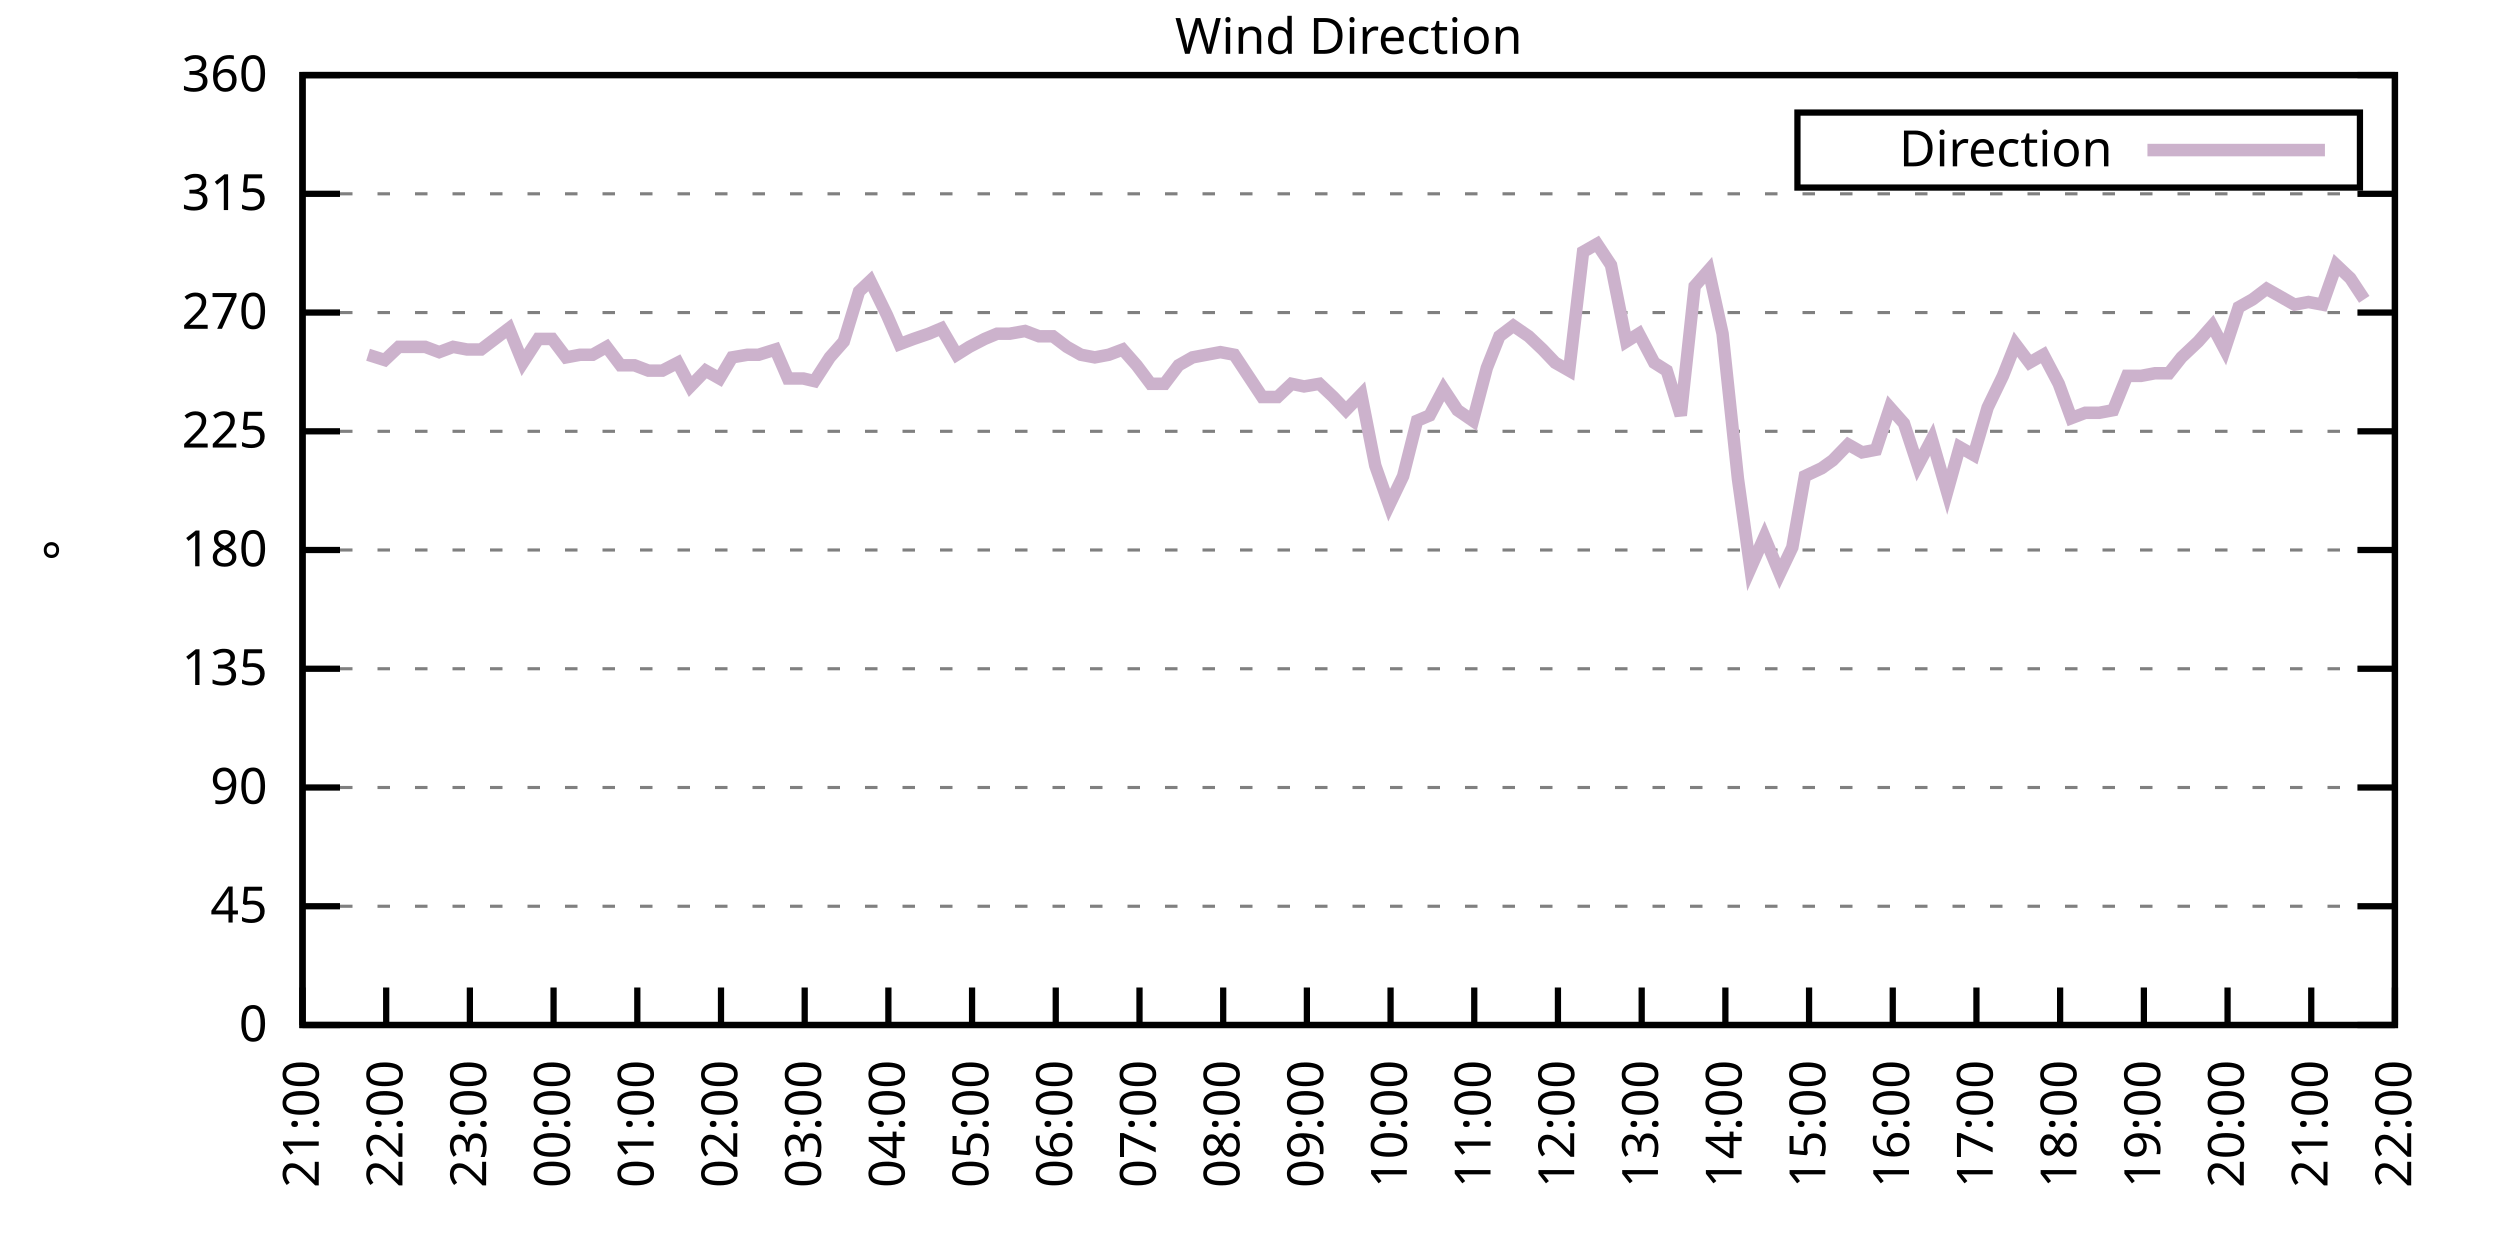
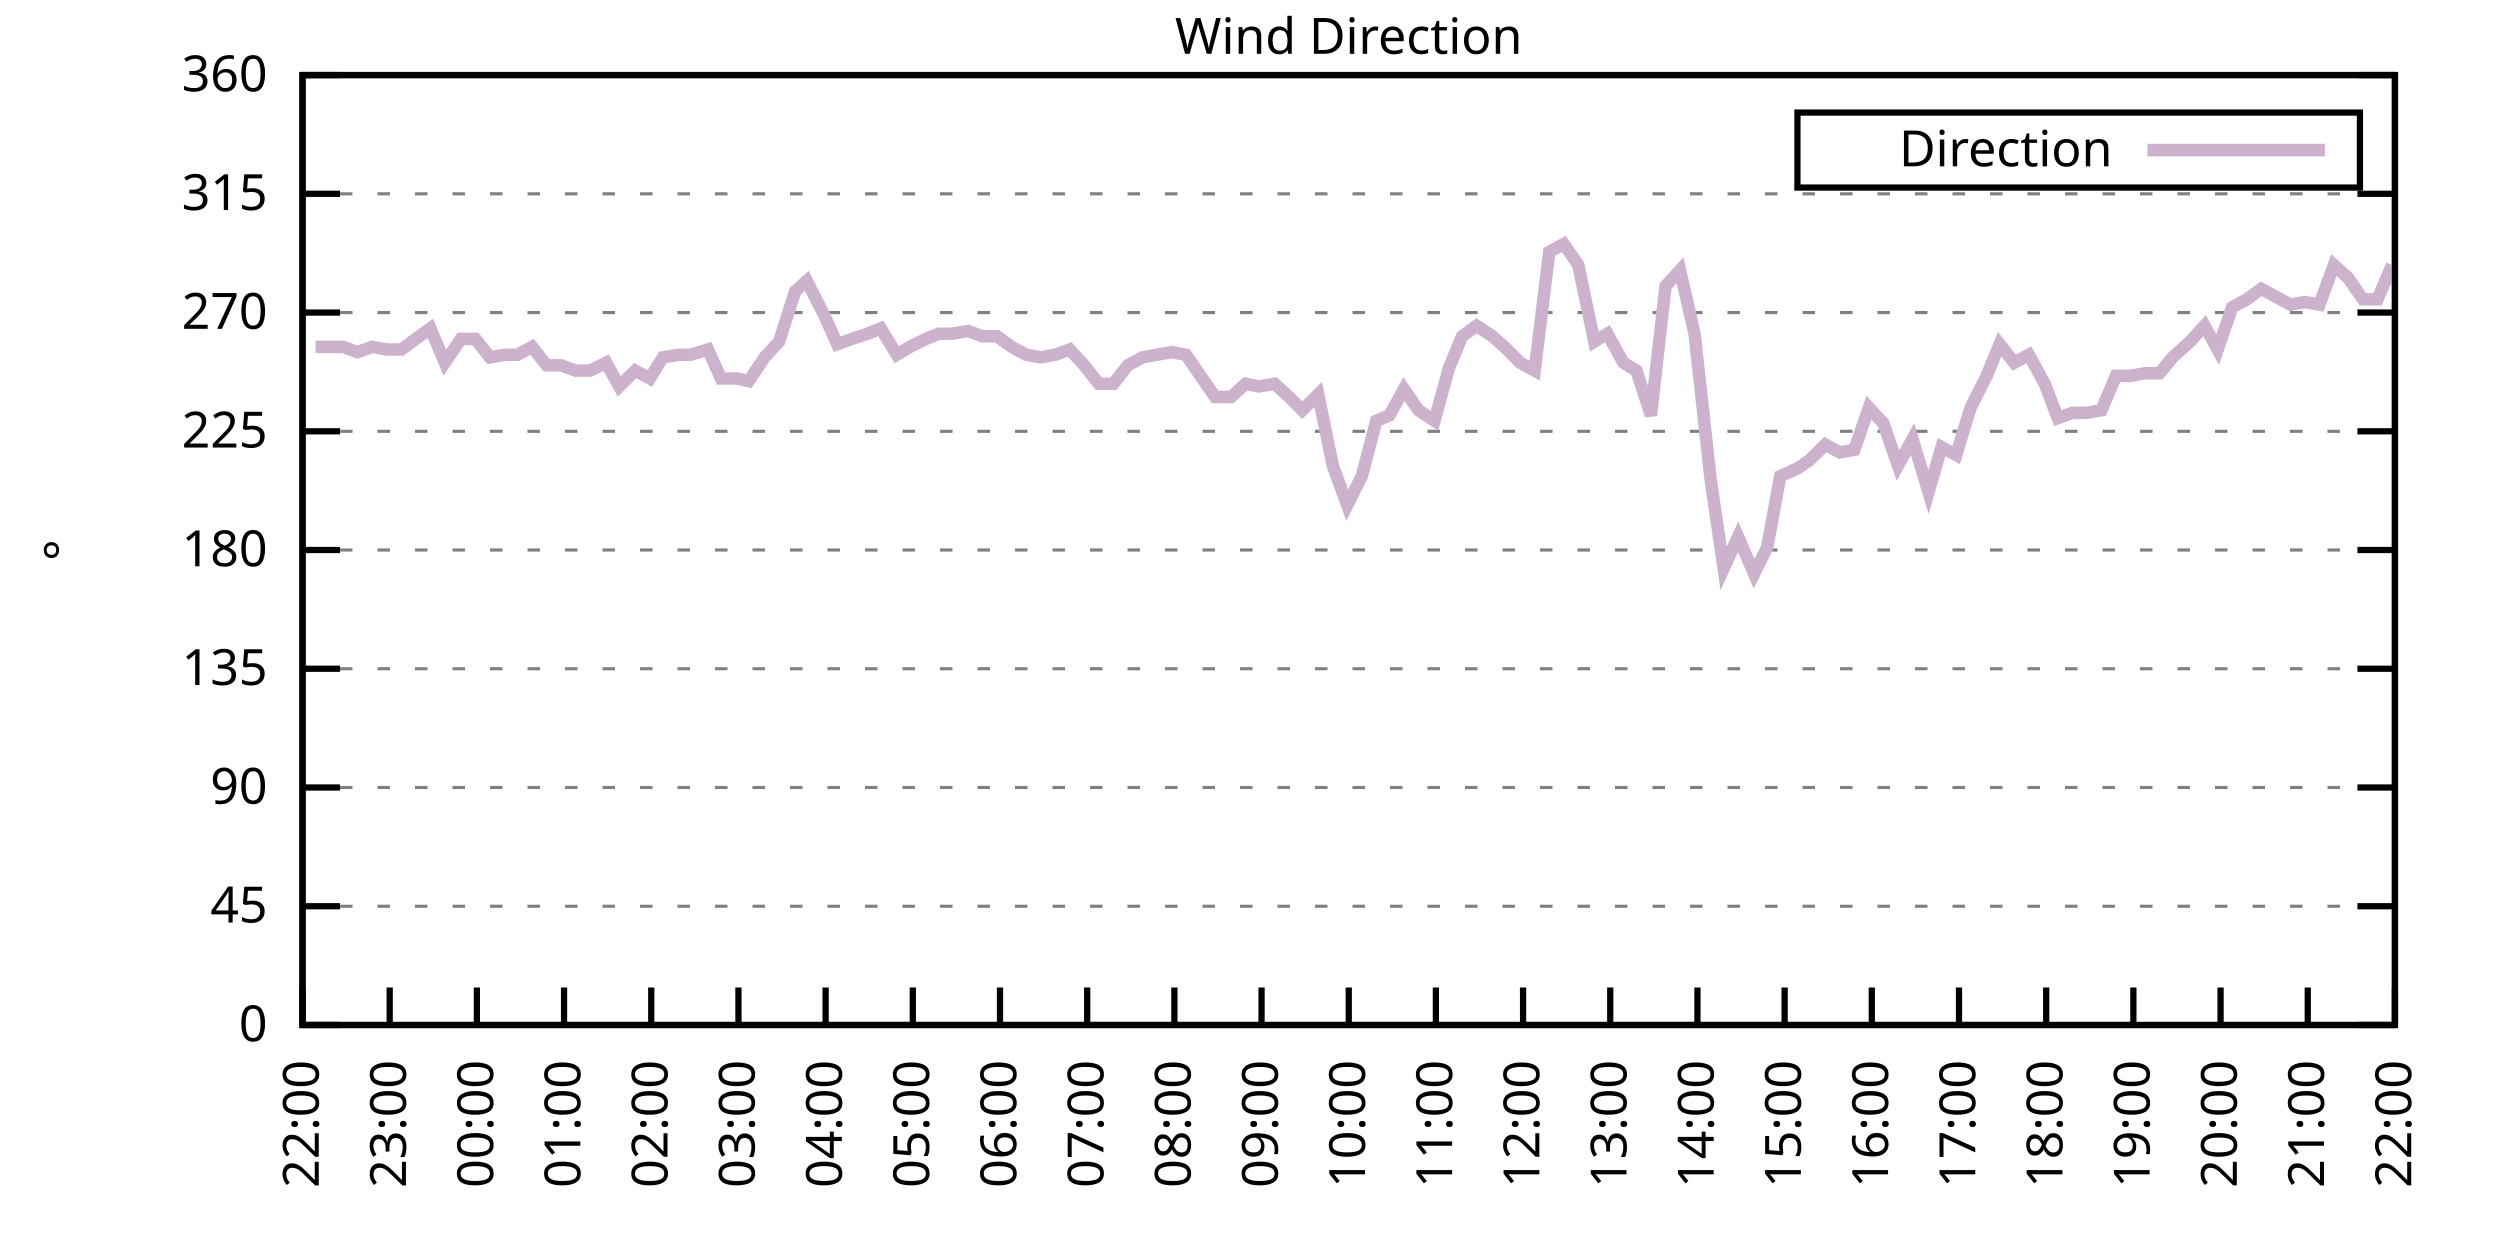
<svg xmlns="http://www.w3.org/2000/svg" xmlns:xlink="http://www.w3.org/1999/xlink" width="400" height="200" viewBox="0 0 400 200">
  <g id="gnuplot_canvas">
    <rect x="0" y="0" width="400" height="200" fill="none" />
    <defs>
      <circle id="gpDot" r="0.5" stroke-width="0.5" stroke="currentColor" />
      <path id="gpPt0" stroke-width="0.333" stroke="currentColor" d="M-1,0 h2 M0,-1 v2" />
      <path id="gpPt1" stroke-width="0.333" stroke="currentColor" d="M-1,-1 L1,1 M1,-1 L-1,1" />
      <path id="gpPt2" stroke-width="0.333" stroke="currentColor" d="M-1,0 L1,0 M0,-1 L0,1 M-1,-1 L1,1 M-1,1 L1,-1" />
      <rect id="gpPt3" stroke-width="0.333" stroke="currentColor" x="-1" y="-1" width="2" height="2" />
      <rect id="gpPt4" stroke-width="0.333" stroke="currentColor" fill="currentColor" x="-1" y="-1" width="2" height="2" />
      <circle id="gpPt5" stroke-width="0.333" stroke="currentColor" cx="0" cy="0" r="1" />
      <use xlink:href="#gpPt5" id="gpPt6" fill="currentColor" stroke="none" />
      <path id="gpPt7" stroke-width="0.333" stroke="currentColor" d="M0,-1.33 L-1.33,0.67 L1.33,0.67 z" />
      <use xlink:href="#gpPt7" id="gpPt8" fill="currentColor" stroke="none" />
      <use xlink:href="#gpPt7" id="gpPt9" stroke="currentColor" transform="rotate(180)" />
      <use xlink:href="#gpPt9" id="gpPt10" fill="currentColor" stroke="none" />
      <use xlink:href="#gpPt3" id="gpPt11" stroke="currentColor" transform="rotate(45)" />
      <use xlink:href="#gpPt11" id="gpPt12" fill="currentColor" stroke="none" />
      <path id="gpPt13" stroke-width="0.333" stroke="currentColor" d="M0,1.330 L1.265,0.411 L0.782,-1.067 L-0.782,-1.076 L-1.265,0.411 z" />
      <use xlink:href="#gpPt13" id="gpPt14" fill="currentColor" stroke="none" />
      <filter id="textbox" filterUnits="objectBoundingBox" x="0" y="0" height="1" width="1">
        <feFlood flood-color="white" flood-opacity="1" result="bgnd" />
        <feComposite in="SourceGraphic" in2="bgnd" operator="atop" />
      </filter>
      <filter id="greybox" filterUnits="objectBoundingBox" x="0" y="0" height="1" width="1">
        <feFlood flood-color="lightgrey" flood-opacity="1" result="grey" />
        <feComposite in="SourceGraphic" in2="grey" operator="atop" />
      </filter>
    </defs>
    <g fill="none" color="white" stroke="currentColor" stroke-width="1.00" stroke-linecap="butt" stroke-linejoin="miter">
</g>
    <g fill="none" color="black" stroke="currentColor" stroke-width="1.00" stroke-linecap="butt" stroke-linejoin="miter">
      <g stroke="none" shape-rendering="crispEdges">
        <polygon fill="rgb(255, 255, 255)" points="48.40,164.00 383.18,164.00 383.18,12.02 48.40,12.02 " />
      </g>
    </g>
    <g fill="none" color="black" stroke="currentColor" stroke-width="1.00" stroke-linecap="butt" stroke-linejoin="miter">
</g>
    <g fill="none" color="black" stroke="black" stroke-width="0.50" stroke-linecap="butt" stroke-linejoin="miter">
</g>
    <g fill="none" color="gray" stroke="currentColor" stroke-width="0.50" stroke-linecap="butt" stroke-linejoin="miter">
      <path stroke="gray" stroke-dasharray="2,4" class="gridline" d="M48.40,164.00 L383.19,164.00  " />
    </g>
    <g fill="none" color="gray" stroke="gray" stroke-width="1.00" stroke-linecap="butt" stroke-linejoin="miter">
</g>
    <g fill="none" color="black" stroke="currentColor" stroke-width="1.00" stroke-linecap="butt" stroke-linejoin="miter">
      <path stroke="black" d="M48.40,164.00 L54.40,164.00 M383.19,164.00 L377.19,164.00  " />
      <g transform="translate(42.80,166.60)" stroke="none" fill="black" font-family="Sans" font-size="8.00" text-anchor="end">
        <text>
          <tspan font-family="Sans"> 0</tspan>
        </text>
      </g>
    </g>
    <g fill="none" color="black" stroke="currentColor" stroke-width="1.00" stroke-linecap="butt" stroke-linejoin="miter">
</g>
    <g fill="none" color="black" stroke="black" stroke-width="0.50" stroke-linecap="butt" stroke-linejoin="miter">
</g>
    <g fill="none" color="gray" stroke="currentColor" stroke-width="0.50" stroke-linecap="butt" stroke-linejoin="miter">
      <path stroke="gray" stroke-dasharray="2,4" class="gridline" d="M48.40,145.00 L383.19,145.00  " />
    </g>
    <g fill="none" color="gray" stroke="gray" stroke-width="1.00" stroke-linecap="butt" stroke-linejoin="miter">
</g>
    <g fill="none" color="black" stroke="currentColor" stroke-width="1.00" stroke-linecap="butt" stroke-linejoin="miter">
      <path stroke="black" d="M48.40,145.00 L54.40,145.00 M383.19,145.00 L377.19,145.00  " />
      <g transform="translate(42.80,147.60)" stroke="none" fill="black" font-family="Sans" font-size="8.00" text-anchor="end">
        <text>
          <tspan font-family="Sans"> 45</tspan>
        </text>
      </g>
    </g>
    <g fill="none" color="black" stroke="currentColor" stroke-width="1.00" stroke-linecap="butt" stroke-linejoin="miter">
</g>
    <g fill="none" color="black" stroke="black" stroke-width="0.50" stroke-linecap="butt" stroke-linejoin="miter">
</g>
    <g fill="none" color="gray" stroke="currentColor" stroke-width="0.50" stroke-linecap="butt" stroke-linejoin="miter">
      <path stroke="gray" stroke-dasharray="2,4" class="gridline" d="M48.40,126.00 L383.19,126.00  " />
    </g>
    <g fill="none" color="gray" stroke="gray" stroke-width="1.00" stroke-linecap="butt" stroke-linejoin="miter">
</g>
    <g fill="none" color="black" stroke="currentColor" stroke-width="1.00" stroke-linecap="butt" stroke-linejoin="miter">
      <path stroke="black" d="M48.40,126.00 L54.40,126.00 M383.19,126.00 L377.19,126.00  " />
      <g transform="translate(42.80,128.60)" stroke="none" fill="black" font-family="Sans" font-size="8.00" text-anchor="end">
        <text>
          <tspan font-family="Sans"> 90</tspan>
        </text>
      </g>
    </g>
    <g fill="none" color="black" stroke="currentColor" stroke-width="1.00" stroke-linecap="butt" stroke-linejoin="miter">
</g>
    <g fill="none" color="black" stroke="black" stroke-width="0.50" stroke-linecap="butt" stroke-linejoin="miter">
</g>
    <g fill="none" color="gray" stroke="currentColor" stroke-width="0.50" stroke-linecap="butt" stroke-linejoin="miter">
      <path stroke="gray" stroke-dasharray="2,4" class="gridline" d="M48.40,107.00 L383.19,107.00  " />
    </g>
    <g fill="none" color="gray" stroke="gray" stroke-width="1.00" stroke-linecap="butt" stroke-linejoin="miter">
</g>
    <g fill="none" color="black" stroke="currentColor" stroke-width="1.00" stroke-linecap="butt" stroke-linejoin="miter">
      <path stroke="black" d="M48.40,107.00 L54.40,107.00 M383.19,107.00 L377.19,107.00  " />
      <g transform="translate(42.80,109.60)" stroke="none" fill="black" font-family="Sans" font-size="8.00" text-anchor="end">
        <text>
          <tspan font-family="Sans"> 135</tspan>
        </text>
      </g>
    </g>
    <g fill="none" color="black" stroke="currentColor" stroke-width="1.00" stroke-linecap="butt" stroke-linejoin="miter">
</g>
    <g fill="none" color="black" stroke="black" stroke-width="0.50" stroke-linecap="butt" stroke-linejoin="miter">
</g>
    <g fill="none" color="gray" stroke="currentColor" stroke-width="0.50" stroke-linecap="butt" stroke-linejoin="miter">
      <path stroke="gray" stroke-dasharray="2,4" class="gridline" d="M48.40,88.00 L383.19,88.00  " />
    </g>
    <g fill="none" color="gray" stroke="gray" stroke-width="1.00" stroke-linecap="butt" stroke-linejoin="miter">
</g>
    <g fill="none" color="black" stroke="currentColor" stroke-width="1.00" stroke-linecap="butt" stroke-linejoin="miter">
      <path stroke="black" d="M48.40,88.00 L54.40,88.00 M383.19,88.00 L377.19,88.00  " />
      <g transform="translate(42.80,90.60)" stroke="none" fill="black" font-family="Sans" font-size="8.00" text-anchor="end">
        <text>
          <tspan font-family="Sans"> 180</tspan>
        </text>
      </g>
    </g>
    <g fill="none" color="black" stroke="currentColor" stroke-width="1.00" stroke-linecap="butt" stroke-linejoin="miter">
</g>
    <g fill="none" color="black" stroke="black" stroke-width="0.50" stroke-linecap="butt" stroke-linejoin="miter">
</g>
    <g fill="none" color="gray" stroke="currentColor" stroke-width="0.50" stroke-linecap="butt" stroke-linejoin="miter">
      <path stroke="gray" stroke-dasharray="2,4" class="gridline" d="M48.40,69.01 L383.19,69.01  " />
    </g>
    <g fill="none" color="gray" stroke="gray" stroke-width="1.00" stroke-linecap="butt" stroke-linejoin="miter">
</g>
    <g fill="none" color="black" stroke="currentColor" stroke-width="1.00" stroke-linecap="butt" stroke-linejoin="miter">
      <path stroke="black" d="M48.40,69.01 L54.40,69.01 M383.19,69.01 L377.19,69.01  " />
      <g transform="translate(42.80,71.61)" stroke="none" fill="black" font-family="Sans" font-size="8.00" text-anchor="end">
        <text>
          <tspan font-family="Sans"> 225</tspan>
        </text>
      </g>
    </g>
    <g fill="none" color="black" stroke="currentColor" stroke-width="1.00" stroke-linecap="butt" stroke-linejoin="miter">
</g>
    <g fill="none" color="black" stroke="black" stroke-width="0.50" stroke-linecap="butt" stroke-linejoin="miter">
</g>
    <g fill="none" color="gray" stroke="currentColor" stroke-width="0.50" stroke-linecap="butt" stroke-linejoin="miter">
      <path stroke="gray" stroke-dasharray="2,4" class="gridline" d="M48.40,50.01 L383.19,50.01  " />
    </g>
    <g fill="none" color="gray" stroke="gray" stroke-width="1.00" stroke-linecap="butt" stroke-linejoin="miter">
</g>
    <g fill="none" color="black" stroke="currentColor" stroke-width="1.00" stroke-linecap="butt" stroke-linejoin="miter">
      <path stroke="black" d="M48.40,50.01 L54.40,50.01 M383.19,50.01 L377.19,50.01  " />
      <g transform="translate(42.80,52.61)" stroke="none" fill="black" font-family="Sans" font-size="8.00" text-anchor="end">
        <text>
          <tspan font-family="Sans"> 270</tspan>
        </text>
      </g>
    </g>
    <g fill="none" color="black" stroke="currentColor" stroke-width="1.00" stroke-linecap="butt" stroke-linejoin="miter">
</g>
    <g fill="none" color="black" stroke="black" stroke-width="0.50" stroke-linecap="butt" stroke-linejoin="miter">
</g>
    <g fill="none" color="gray" stroke="currentColor" stroke-width="0.50" stroke-linecap="butt" stroke-linejoin="miter">
      <path stroke="gray" stroke-dasharray="2,4" class="gridline" d="M48.40,31.01 L383.19,31.01  " />
    </g>
    <g fill="none" color="gray" stroke="gray" stroke-width="1.00" stroke-linecap="butt" stroke-linejoin="miter">
</g>
    <g fill="none" color="black" stroke="currentColor" stroke-width="1.00" stroke-linecap="butt" stroke-linejoin="miter">
      <path stroke="black" d="M48.40,31.01 L54.40,31.01 M383.19,31.01 L377.19,31.01  " />
      <g transform="translate(42.80,33.61)" stroke="none" fill="black" font-family="Sans" font-size="8.00" text-anchor="end">
        <text>
          <tspan font-family="Sans"> 315</tspan>
        </text>
      </g>
    </g>
    <g fill="none" color="black" stroke="currentColor" stroke-width="1.00" stroke-linecap="butt" stroke-linejoin="miter">
</g>
    <g fill="none" color="black" stroke="black" stroke-width="0.50" stroke-linecap="butt" stroke-linejoin="miter">
</g>
    <g fill="none" color="gray" stroke="currentColor" stroke-width="0.50" stroke-linecap="butt" stroke-linejoin="miter">
      <path stroke="gray" stroke-dasharray="2,4" class="gridline" d="M48.40,12.01 L383.19,12.01  " />
    </g>
    <g fill="none" color="gray" stroke="gray" stroke-width="1.00" stroke-linecap="butt" stroke-linejoin="miter">
</g>
    <g fill="none" color="black" stroke="currentColor" stroke-width="1.00" stroke-linecap="butt" stroke-linejoin="miter">
      <path stroke="black" d="M48.40,12.01 L54.40,12.01 M383.19,12.01 L377.19,12.01  " />
      <g transform="translate(42.80,14.61)" stroke="none" fill="black" font-family="Sans" font-size="8.00" text-anchor="end">
        <text>
          <tspan font-family="Sans"> 360</tspan>
        </text>
      </g>
    </g>
    <g fill="none" color="black" stroke="currentColor" stroke-width="1.00" stroke-linecap="butt" stroke-linejoin="miter">
      <path stroke="black" d="M48.40,164.00 L48.40,158.00  " />
      <g transform="translate(51.00,169.60) rotate(270.00)" stroke="none" fill="black" font-family="Sans" font-size="8.00" text-anchor="end">
        <text>
-           <tspan font-family="Sans">21:00</tspan>
-         </text>
-       </g>
-     </g>
-     <g fill="none" color="black" stroke="currentColor" stroke-width="1.00" stroke-linecap="butt" stroke-linejoin="miter">
-       <path stroke="black" d="M61.79,164.00 L61.79,158.00  " />
-       <g transform="translate(64.39,169.60) rotate(270.00)" stroke="none" fill="black" font-family="Sans" font-size="8.00" text-anchor="end">
-         <text>
          <tspan font-family="Sans">22:00</tspan>
        </text>
      </g>
    </g>
    <g fill="none" color="black" stroke="currentColor" stroke-width="1.00" stroke-linecap="butt" stroke-linejoin="miter">
-       <path stroke="black" d="M75.18,164.00 L75.18,158.00  " />
-       <g transform="translate(77.78,169.60) rotate(270.00)" stroke="none" fill="black" font-family="Sans" font-size="8.00" text-anchor="end">
+       <path stroke="black" d="M62.35,164.00 L62.35,158.00  " />
+       <g transform="translate(64.95,169.60) rotate(270.00)" stroke="none" fill="black" font-family="Sans" font-size="8.00" text-anchor="end">
        <text>
          <tspan font-family="Sans">23:00</tspan>
        </text>
      </g>
    </g>
    <g fill="none" color="black" stroke="currentColor" stroke-width="1.00" stroke-linecap="butt" stroke-linejoin="miter">
-       <path stroke="black" d="M88.57,164.00 L88.57,158.00  " />
-       <g transform="translate(91.17,169.60) rotate(270.00)" stroke="none" fill="black" font-family="Sans" font-size="8.00" text-anchor="end">
+       <path stroke="black" d="M76.30,164.00 L76.30,158.00  " />
+       <g transform="translate(78.90,169.60) rotate(270.00)" stroke="none" fill="black" font-family="Sans" font-size="8.00" text-anchor="end">
        <text>
          <tspan font-family="Sans">00:00</tspan>
        </text>
      </g>
    </g>
    <g fill="none" color="black" stroke="currentColor" stroke-width="1.00" stroke-linecap="butt" stroke-linejoin="miter">
-       <path stroke="black" d="M101.97,164.00 L101.97,158.00  " />
-       <g transform="translate(104.57,169.60) rotate(270.00)" stroke="none" fill="black" font-family="Sans" font-size="8.00" text-anchor="end">
+       <path stroke="black" d="M90.25,164.00 L90.25,158.00  " />
+       <g transform="translate(92.85,169.60) rotate(270.00)" stroke="none" fill="black" font-family="Sans" font-size="8.00" text-anchor="end">
        <text>
          <tspan font-family="Sans">01:00</tspan>
        </text>
      </g>
    </g>
    <g fill="none" color="black" stroke="currentColor" stroke-width="1.00" stroke-linecap="butt" stroke-linejoin="miter">
-       <path stroke="black" d="M115.36,164.00 L115.36,158.00  " />
-       <g transform="translate(117.96,169.60) rotate(270.00)" stroke="none" fill="black" font-family="Sans" font-size="8.00" text-anchor="end">
+       <path stroke="black" d="M104.20,164.00 L104.20,158.00  " />
+       <g transform="translate(106.80,169.60) rotate(270.00)" stroke="none" fill="black" font-family="Sans" font-size="8.00" text-anchor="end">
        <text>
          <tspan font-family="Sans">02:00</tspan>
        </text>
      </g>
    </g>
    <g fill="none" color="black" stroke="currentColor" stroke-width="1.00" stroke-linecap="butt" stroke-linejoin="miter">
-       <path stroke="black" d="M128.75,164.00 L128.75,158.00  " />
-       <g transform="translate(131.35,169.60) rotate(270.00)" stroke="none" fill="black" font-family="Sans" font-size="8.00" text-anchor="end">
+       <path stroke="black" d="M118.15,164.00 L118.15,158.00  " />
+       <g transform="translate(120.75,169.60) rotate(270.00)" stroke="none" fill="black" font-family="Sans" font-size="8.00" text-anchor="end">
        <text>
          <tspan font-family="Sans">03:00</tspan>
        </text>
      </g>
    </g>
    <g fill="none" color="black" stroke="currentColor" stroke-width="1.00" stroke-linecap="butt" stroke-linejoin="miter">
-       <path stroke="black" d="M142.14,164.00 L142.14,158.00  " />
-       <g transform="translate(144.74,169.60) rotate(270.00)" stroke="none" fill="black" font-family="Sans" font-size="8.00" text-anchor="end">
+       <path stroke="black" d="M132.10,164.00 L132.10,158.00  " />
+       <g transform="translate(134.70,169.60) rotate(270.00)" stroke="none" fill="black" font-family="Sans" font-size="8.00" text-anchor="end">
        <text>
          <tspan font-family="Sans">04:00</tspan>
        </text>
      </g>
    </g>
    <g fill="none" color="black" stroke="currentColor" stroke-width="1.00" stroke-linecap="butt" stroke-linejoin="miter">
-       <path stroke="black" d="M155.53,164.00 L155.53,158.00  " />
-       <g transform="translate(158.13,169.60) rotate(270.00)" stroke="none" fill="black" font-family="Sans" font-size="8.00" text-anchor="end">
+       <path stroke="black" d="M146.05,164.00 L146.05,158.00  " />
+       <g transform="translate(148.65,169.60) rotate(270.00)" stroke="none" fill="black" font-family="Sans" font-size="8.00" text-anchor="end">
        <text>
          <tspan font-family="Sans">05:00</tspan>
        </text>
      </g>
    </g>
    <g fill="none" color="black" stroke="currentColor" stroke-width="1.00" stroke-linecap="butt" stroke-linejoin="miter">
-       <path stroke="black" d="M168.92,164.00 L168.92,158.00  " />
-       <g transform="translate(171.52,169.60) rotate(270.00)" stroke="none" fill="black" font-family="Sans" font-size="8.00" text-anchor="end">
+       <path stroke="black" d="M160.00,164.00 L160.00,158.00  " />
+       <g transform="translate(162.60,169.60) rotate(270.00)" stroke="none" fill="black" font-family="Sans" font-size="8.00" text-anchor="end">
        <text>
          <tspan font-family="Sans">06:00</tspan>
        </text>
      </g>
    </g>
    <g fill="none" color="black" stroke="currentColor" stroke-width="1.00" stroke-linecap="butt" stroke-linejoin="miter">
-       <path stroke="black" d="M182.32,164.00 L182.32,158.00  " />
-       <g transform="translate(184.92,169.60) rotate(270.00)" stroke="none" fill="black" font-family="Sans" font-size="8.00" text-anchor="end">
+       <path stroke="black" d="M173.95,164.00 L173.95,158.00  " />
+       <g transform="translate(176.55,169.60) rotate(270.00)" stroke="none" fill="black" font-family="Sans" font-size="8.00" text-anchor="end">
        <text>
          <tspan font-family="Sans">07:00</tspan>
        </text>
      </g>
    </g>
    <g fill="none" color="black" stroke="currentColor" stroke-width="1.00" stroke-linecap="butt" stroke-linejoin="miter">
-       <path stroke="black" d="M195.71,164.00 L195.71,158.00  " />
-       <g transform="translate(198.31,169.60) rotate(270.00)" stroke="none" fill="black" font-family="Sans" font-size="8.00" text-anchor="end">
+       <path stroke="black" d="M187.90,164.00 L187.90,158.00  " />
+       <g transform="translate(190.50,169.60) rotate(270.00)" stroke="none" fill="black" font-family="Sans" font-size="8.00" text-anchor="end">
        <text>
          <tspan font-family="Sans">08:00</tspan>
        </text>
      </g>
    </g>
    <g fill="none" color="black" stroke="currentColor" stroke-width="1.00" stroke-linecap="butt" stroke-linejoin="miter">
-       <path stroke="black" d="M209.10,164.00 L209.10,158.00  " />
-       <g transform="translate(211.70,169.60) rotate(270.00)" stroke="none" fill="black" font-family="Sans" font-size="8.00" text-anchor="end">
+       <path stroke="black" d="M201.85,164.00 L201.85,158.00  " />
+       <g transform="translate(204.45,169.60) rotate(270.00)" stroke="none" fill="black" font-family="Sans" font-size="8.00" text-anchor="end">
        <text>
          <tspan font-family="Sans">09:00</tspan>
        </text>
      </g>
    </g>
    <g fill="none" color="black" stroke="currentColor" stroke-width="1.00" stroke-linecap="butt" stroke-linejoin="miter">
-       <path stroke="black" d="M222.49,164.00 L222.49,158.00  " />
-       <g transform="translate(225.09,169.60) rotate(270.00)" stroke="none" fill="black" font-family="Sans" font-size="8.00" text-anchor="end">
+       <path stroke="black" d="M215.80,164.00 L215.80,158.00  " />
+       <g transform="translate(218.40,169.60) rotate(270.00)" stroke="none" fill="black" font-family="Sans" font-size="8.00" text-anchor="end">
        <text>
          <tspan font-family="Sans">10:00</tspan>
        </text>
      </g>
    </g>
    <g fill="none" color="black" stroke="currentColor" stroke-width="1.00" stroke-linecap="butt" stroke-linejoin="miter">
-       <path stroke="black" d="M235.88,164.00 L235.88,158.00  " />
-       <g transform="translate(238.48,169.60) rotate(270.00)" stroke="none" fill="black" font-family="Sans" font-size="8.00" text-anchor="end">
+       <path stroke="black" d="M229.74,164.00 L229.74,158.00  " />
+       <g transform="translate(232.34,169.60) rotate(270.00)" stroke="none" fill="black" font-family="Sans" font-size="8.00" text-anchor="end">
        <text>
          <tspan font-family="Sans">11:00</tspan>
        </text>
      </g>
    </g>
    <g fill="none" color="black" stroke="currentColor" stroke-width="1.00" stroke-linecap="butt" stroke-linejoin="miter">
-       <path stroke="black" d="M249.27,164.00 L249.27,158.00  " />
-       <g transform="translate(251.87,169.60) rotate(270.00)" stroke="none" fill="black" font-family="Sans" font-size="8.00" text-anchor="end">
+       <path stroke="black" d="M243.69,164.00 L243.69,158.00  " />
+       <g transform="translate(246.29,169.60) rotate(270.00)" stroke="none" fill="black" font-family="Sans" font-size="8.00" text-anchor="end">
        <text>
          <tspan font-family="Sans">12:00</tspan>
        </text>
      </g>
    </g>
    <g fill="none" color="black" stroke="currentColor" stroke-width="1.00" stroke-linecap="butt" stroke-linejoin="miter">
-       <path stroke="black" d="M262.67,164.00 L262.67,158.00  " />
-       <g transform="translate(265.27,169.60) rotate(270.00)" stroke="none" fill="black" font-family="Sans" font-size="8.00" text-anchor="end">
+       <path stroke="black" d="M257.64,164.00 L257.64,158.00  " />
+       <g transform="translate(260.24,169.60) rotate(270.00)" stroke="none" fill="black" font-family="Sans" font-size="8.00" text-anchor="end">
        <text>
          <tspan font-family="Sans">13:00</tspan>
        </text>
      </g>
    </g>
    <g fill="none" color="black" stroke="currentColor" stroke-width="1.00" stroke-linecap="butt" stroke-linejoin="miter">
-       <path stroke="black" d="M276.06,164.00 L276.06,158.00  " />
-       <g transform="translate(278.66,169.60) rotate(270.00)" stroke="none" fill="black" font-family="Sans" font-size="8.00" text-anchor="end">
+       <path stroke="black" d="M271.59,164.00 L271.59,158.00  " />
+       <g transform="translate(274.19,169.60) rotate(270.00)" stroke="none" fill="black" font-family="Sans" font-size="8.00" text-anchor="end">
        <text>
          <tspan font-family="Sans">14:00</tspan>
        </text>
      </g>
    </g>
    <g fill="none" color="black" stroke="currentColor" stroke-width="1.00" stroke-linecap="butt" stroke-linejoin="miter">
-       <path stroke="black" d="M289.45,164.00 L289.45,158.00  " />
-       <g transform="translate(292.05,169.60) rotate(270.00)" stroke="none" fill="black" font-family="Sans" font-size="8.00" text-anchor="end">
+       <path stroke="black" d="M285.54,164.00 L285.54,158.00  " />
+       <g transform="translate(288.14,169.60) rotate(270.00)" stroke="none" fill="black" font-family="Sans" font-size="8.00" text-anchor="end">
        <text>
          <tspan font-family="Sans">15:00</tspan>
        </text>
      </g>
    </g>
    <g fill="none" color="black" stroke="currentColor" stroke-width="1.00" stroke-linecap="butt" stroke-linejoin="miter">
-       <path stroke="black" d="M302.84,164.00 L302.84,158.00  " />
-       <g transform="translate(305.44,169.60) rotate(270.00)" stroke="none" fill="black" font-family="Sans" font-size="8.00" text-anchor="end">
+       <path stroke="black" d="M299.49,164.00 L299.49,158.00  " />
+       <g transform="translate(302.09,169.60) rotate(270.00)" stroke="none" fill="black" font-family="Sans" font-size="8.00" text-anchor="end">
        <text>
          <tspan font-family="Sans">16:00</tspan>
        </text>
      </g>
    </g>
    <g fill="none" color="black" stroke="currentColor" stroke-width="1.00" stroke-linecap="butt" stroke-linejoin="miter">
-       <path stroke="black" d="M316.23,164.00 L316.23,158.00  " />
-       <g transform="translate(318.83,169.60) rotate(270.00)" stroke="none" fill="black" font-family="Sans" font-size="8.00" text-anchor="end">
+       <path stroke="black" d="M313.44,164.00 L313.44,158.00  " />
+       <g transform="translate(316.04,169.60) rotate(270.00)" stroke="none" fill="black" font-family="Sans" font-size="8.00" text-anchor="end">
        <text>
          <tspan font-family="Sans">17:00</tspan>
        </text>
      </g>
    </g>
    <g fill="none" color="black" stroke="currentColor" stroke-width="1.00" stroke-linecap="butt" stroke-linejoin="miter">
-       <path stroke="black" d="M329.62,164.00 L329.62,158.00  " />
-       <g transform="translate(332.22,169.60) rotate(270.00)" stroke="none" fill="black" font-family="Sans" font-size="8.00" text-anchor="end">
+       <path stroke="black" d="M327.39,164.00 L327.39,158.00  " />
+       <g transform="translate(329.99,169.60) rotate(270.00)" stroke="none" fill="black" font-family="Sans" font-size="8.00" text-anchor="end">
        <text>
          <tspan font-family="Sans">18:00</tspan>
        </text>
      </g>
    </g>
    <g fill="none" color="black" stroke="currentColor" stroke-width="1.00" stroke-linecap="butt" stroke-linejoin="miter">
-       <path stroke="black" d="M343.02,164.00 L343.02,158.00  " />
-       <g transform="translate(345.62,169.60) rotate(270.00)" stroke="none" fill="black" font-family="Sans" font-size="8.00" text-anchor="end">
+       <path stroke="black" d="M341.34,164.00 L341.34,158.00  " />
+       <g transform="translate(343.94,169.60) rotate(270.00)" stroke="none" fill="black" font-family="Sans" font-size="8.00" text-anchor="end">
        <text>
          <tspan font-family="Sans">19:00</tspan>
        </text>
      </g>
    </g>
    <g fill="none" color="black" stroke="currentColor" stroke-width="1.00" stroke-linecap="butt" stroke-linejoin="miter">
-       <path stroke="black" d="M356.41,164.00 L356.41,158.00  " />
-       <g transform="translate(359.01,169.60) rotate(270.00)" stroke="none" fill="black" font-family="Sans" font-size="8.00" text-anchor="end">
+       <path stroke="black" d="M355.29,164.00 L355.29,158.00  " />
+       <g transform="translate(357.89,169.60) rotate(270.00)" stroke="none" fill="black" font-family="Sans" font-size="8.00" text-anchor="end">
        <text>
          <tspan font-family="Sans">20:00</tspan>
        </text>
      </g>
    </g>
    <g fill="none" color="black" stroke="currentColor" stroke-width="1.00" stroke-linecap="butt" stroke-linejoin="miter">
-       <path stroke="black" d="M369.80,164.00 L369.80,158.00  " />
-       <g transform="translate(372.40,169.60) rotate(270.00)" stroke="none" fill="black" font-family="Sans" font-size="8.00" text-anchor="end">
+       <path stroke="black" d="M369.24,164.00 L369.24,158.00  " />
+       <g transform="translate(371.84,169.60) rotate(270.00)" stroke="none" fill="black" font-family="Sans" font-size="8.00" text-anchor="end">
        <text>
          <tspan font-family="Sans">21:00</tspan>
        </text>
      </g>
    </g>
    <g fill="none" color="black" stroke="currentColor" stroke-width="1.00" stroke-linecap="butt" stroke-linejoin="miter">
      <path stroke="black" d="M383.19,164.00 L383.19,158.00  " />
      <g transform="translate(385.79,169.60) rotate(270.00)" stroke="none" fill="black" font-family="Sans" font-size="8.00" text-anchor="end">
        <text>
          <tspan font-family="Sans">22:00</tspan>
        </text>
      </g>
    </g>
    <g fill="none" color="black" stroke="currentColor" stroke-width="1.00" stroke-linecap="butt" stroke-linejoin="miter">
</g>
    <g fill="none" color="black" stroke="currentColor" stroke-width="1.00" stroke-linecap="butt" stroke-linejoin="miter">
      <path stroke="black" d="M48.40,12.01 L48.40,164.00 L383.19,164.00 L383.19,12.01 L48.40,12.01 Z  " />
    </g>
    <g fill="none" color="black" stroke="currentColor" stroke-width="1.00" stroke-linecap="butt" stroke-linejoin="miter">
</g>
    <g fill="none" color="black" stroke="currentColor" stroke-width="1.00" stroke-linecap="butt" stroke-linejoin="miter">
      <path stroke="black" d="M287.59,30.01 L287.59,18.01 L377.59,18.01 L377.59,30.01 L287.59,30.01 Z  " />
    </g>
    <g id="Wind_direction_plot_1">
      <g fill="none" color="white" stroke="black" stroke-width="2.00" stroke-linecap="butt" stroke-linejoin="miter">
</g>
      <g fill="none" color="black" stroke="currentColor" stroke-width="2.00" stroke-linecap="butt" stroke-linejoin="miter">
        <g transform="translate(337.99,26.61)" stroke="none" fill="black" font-family="Sans" font-size="8.00" text-anchor="end">
          <text>
            <tspan font-family="Sans">Direction</tspan>
          </text>
        </g>
      </g>
      <g fill="none" color="black" stroke="currentColor" stroke-width="2.00" stroke-linecap="butt" stroke-linejoin="miter">
-         <path stroke="rgb(204, 178, 204)" d="M343.59,24.01 L371.99,24.01 M58.89,56.76 L61.57,57.61 L63.80,55.50 L65.59,55.50 L68.04,55.50 L70.27,56.34   L72.50,55.50 L74.74,55.92 L76.97,55.92 L79.20,54.23 L81.43,52.54 L83.66,58.03 L86.12,54.23 L88.35,54.23   L90.58,57.18 L92.82,56.76 L94.82,56.76 L97.06,55.50 L99.29,58.45 L101.52,58.45 L103.75,59.30 L105.98,59.30   L108.44,58.03 L110.45,61.83 L112.90,59.30 L115.13,60.56 L117.14,57.18 L119.60,56.76 L121.38,56.76 L124.06,55.92   L126.07,60.56 L128.53,60.56 L130.31,60.98 L132.77,57.18 L135.00,54.65 L137.45,46.63 L139.24,44.94 L141.92,50.43   L143.93,55.07 L146.16,54.23 L148.61,53.39 L150.62,52.54 L153.08,56.76 L155.09,55.50 L157.54,54.23 L159.55,53.39   L161.56,53.39 L164.01,52.96 L166.25,53.81 L168.48,53.81 L170.71,55.50 L172.94,56.76 L175.17,57.18 L177.41,56.76   L179.64,55.92 L181.87,58.45 L184.10,61.41 L186.33,61.41 L188.57,58.45 L190.80,57.18 L193.03,56.76 L195.26,56.34   L197.49,56.76 L201.96,63.52 L204.41,63.52 L206.64,61.41 L208.65,61.83 L211.11,61.41 L213.34,63.52 L215.35,65.63   L217.80,63.10 L220.04,74.49 L222.27,80.83 L224.50,76.18 L226.73,67.32 L228.74,66.47 L230.97,62.25 L233.20,65.63   L235.66,67.32 L237.89,58.87 L239.90,53.81 L242.13,52.12 L244.59,53.81 L246.82,55.92 L248.83,58.03 L251.06,59.30   L253.29,40.30 L255.52,39.03 L257.76,42.41 L260.21,54.65 L262.22,53.39 L264.67,58.03 L266.68,59.30 L268.92,66.47   L271.15,45.79 L273.38,43.25 L275.61,53.39 L278.07,76.61 L280.07,90.96 L282.31,85.89 L284.76,91.80 L286.77,87.58   L288.78,76.18 L291.46,74.92 L293.24,73.65 L295.70,71.12 L297.93,72.38 L300.16,71.96 L302.39,65.21 L304.63,67.74   L306.86,74.49 L309.09,70.27 L311.54,78.72 L313.55,71.54 L315.79,72.81 L318.02,65.21 L320.47,60.14 L322.48,55.07   L324.71,58.03 L326.95,56.76 L329.40,61.41 L331.41,66.90 L333.64,66.05 L335.87,66.05 L338.10,65.63 L340.34,60.14   L342.57,60.14 L344.80,59.72 L347.03,59.72 L349.04,57.18 L351.72,54.65 L353.95,52.12 L355.96,55.92 L358.19,49.16   L360.42,47.90 L362.66,46.21 L364.89,47.47 L367.12,48.74 L369.35,48.32 L371.58,48.74 L373.82,42.41 L376.05,44.52   L378.28,47.90  " />
+         <path stroke="rgb(204, 178, 204)" d="M343.59,24.01 L371.99,24.01 M50.49,55.50 L52.35,55.50 L54.91,55.50 L57.23,56.34 L59.56,55.50 L61.88,55.92   L64.21,55.92 L66.53,54.23 L68.86,52.54 L71.18,58.03 L73.74,54.23 L76.07,54.23 L78.39,57.18 L80.72,56.76   L82.81,56.76 L85.13,55.50 L87.46,58.45 L89.78,58.45 L92.11,59.30 L94.43,59.30 L96.99,58.03 L99.08,61.83   L101.64,59.30 L103.97,60.56 L106.06,57.18 L108.62,56.76 L110.48,56.76 L113.27,55.92 L115.36,60.56 L117.92,60.56   L119.78,60.98 L122.33,57.18 L124.66,54.65 L127.22,46.63 L129.08,44.94 L131.87,50.43 L133.96,55.07 L136.28,54.23   L138.84,53.39 L140.93,52.54 L143.49,56.76 L145.58,55.50 L148.14,54.23 L150.23,53.39 L152.32,53.39 L154.88,52.96   L157.21,53.81 L159.53,53.81 L161.86,55.50 L164.18,56.76 L166.51,57.18 L168.83,56.76 L171.16,55.92 L173.48,58.45   L175.81,61.41 L178.13,61.41 L180.46,58.45 L182.78,57.18 L185.11,56.76 L187.43,56.34 L189.76,56.76 L194.41,63.52   L196.96,63.52 L199.29,61.41 L201.38,61.83 L203.94,61.41 L206.26,63.52 L208.36,65.63 L210.91,63.10 L213.24,74.49   L215.56,80.83 L217.89,76.18 L220.21,67.32 L222.30,66.47 L224.63,62.25 L226.95,65.63 L229.51,67.32 L231.84,58.87   L233.93,53.81 L236.25,52.12 L238.81,53.81 L241.14,55.92 L243.23,58.03 L245.55,59.30 L247.88,40.30 L250.20,39.03   L252.53,42.41 L255.09,54.65 L257.18,53.39 L259.74,58.03 L261.83,59.30 L264.15,66.47 L266.48,45.79 L268.80,43.25   L271.13,53.39 L273.69,76.61 L275.78,90.96 L278.10,85.89 L280.66,91.80 L282.75,87.58 L284.85,76.18 L287.64,74.92   L289.50,73.65 L292.05,71.12 L294.38,72.38 L296.70,71.96 L299.03,65.21 L301.35,67.74 L303.68,74.49 L306.00,70.27   L308.56,78.72 L310.65,71.54 L312.98,72.81 L315.30,65.21 L317.86,60.14 L319.95,55.07 L322.28,58.03 L324.60,56.76   L327.16,61.41 L329.25,66.90 L331.58,66.05 L333.90,66.05 L336.23,65.63 L338.55,60.14 L340.88,60.14 L343.20,59.72   L345.53,59.72 L347.62,57.18 L350.41,54.65 L352.73,52.12 L354.83,55.92 L357.15,49.16 L359.48,47.90 L361.80,46.21   L364.13,47.47 L366.45,48.74 L368.78,48.32 L371.10,48.74 L373.43,42.41 L375.75,44.52 L378.08,47.90 L380.40,47.90   L382.73,42.41  " />
      </g>
    </g>
    <g fill="none" color="black" stroke="currentColor" stroke-width="2.00" stroke-linecap="butt" stroke-linejoin="miter">
</g>
    <g fill="none" color="black" stroke="black" stroke-width="1.00" stroke-linecap="butt" stroke-linejoin="miter">
</g>
    <g fill="none" color="black" stroke="currentColor" stroke-width="1.00" stroke-linecap="butt" stroke-linejoin="miter">
      <path stroke="black" d="M48.40,12.01 L48.40,164.00 L383.19,164.00 L383.19,12.01 L48.40,12.01 Z  " />
      <g transform="translate(12.80,88.01) rotate(270.00)" stroke="none" fill="black" font-family="Sans" font-size="8.00" text-anchor="middle">
        <text>
          <tspan font-family="Sans">°</tspan>
        </text>
      </g>
    </g>
    <g fill="none" color="black" stroke="currentColor" stroke-width="1.00" stroke-linecap="butt" stroke-linejoin="miter">
</g>
    <g fill="none" color="black" stroke="currentColor" stroke-width="1.00" stroke-linecap="butt" stroke-linejoin="miter">
      <g transform="translate(215.79,8.61)" stroke="none" fill="black" font-family="Sans" font-size="8.00" text-anchor="middle">
        <text>
          <tspan font-family="Sans">Wind Direction</tspan>
        </text>
      </g>
    </g>
    <g fill="none" color="black" stroke="currentColor" stroke-width="1.00" stroke-linecap="butt" stroke-linejoin="miter">
</g>
  </g>
</svg>
